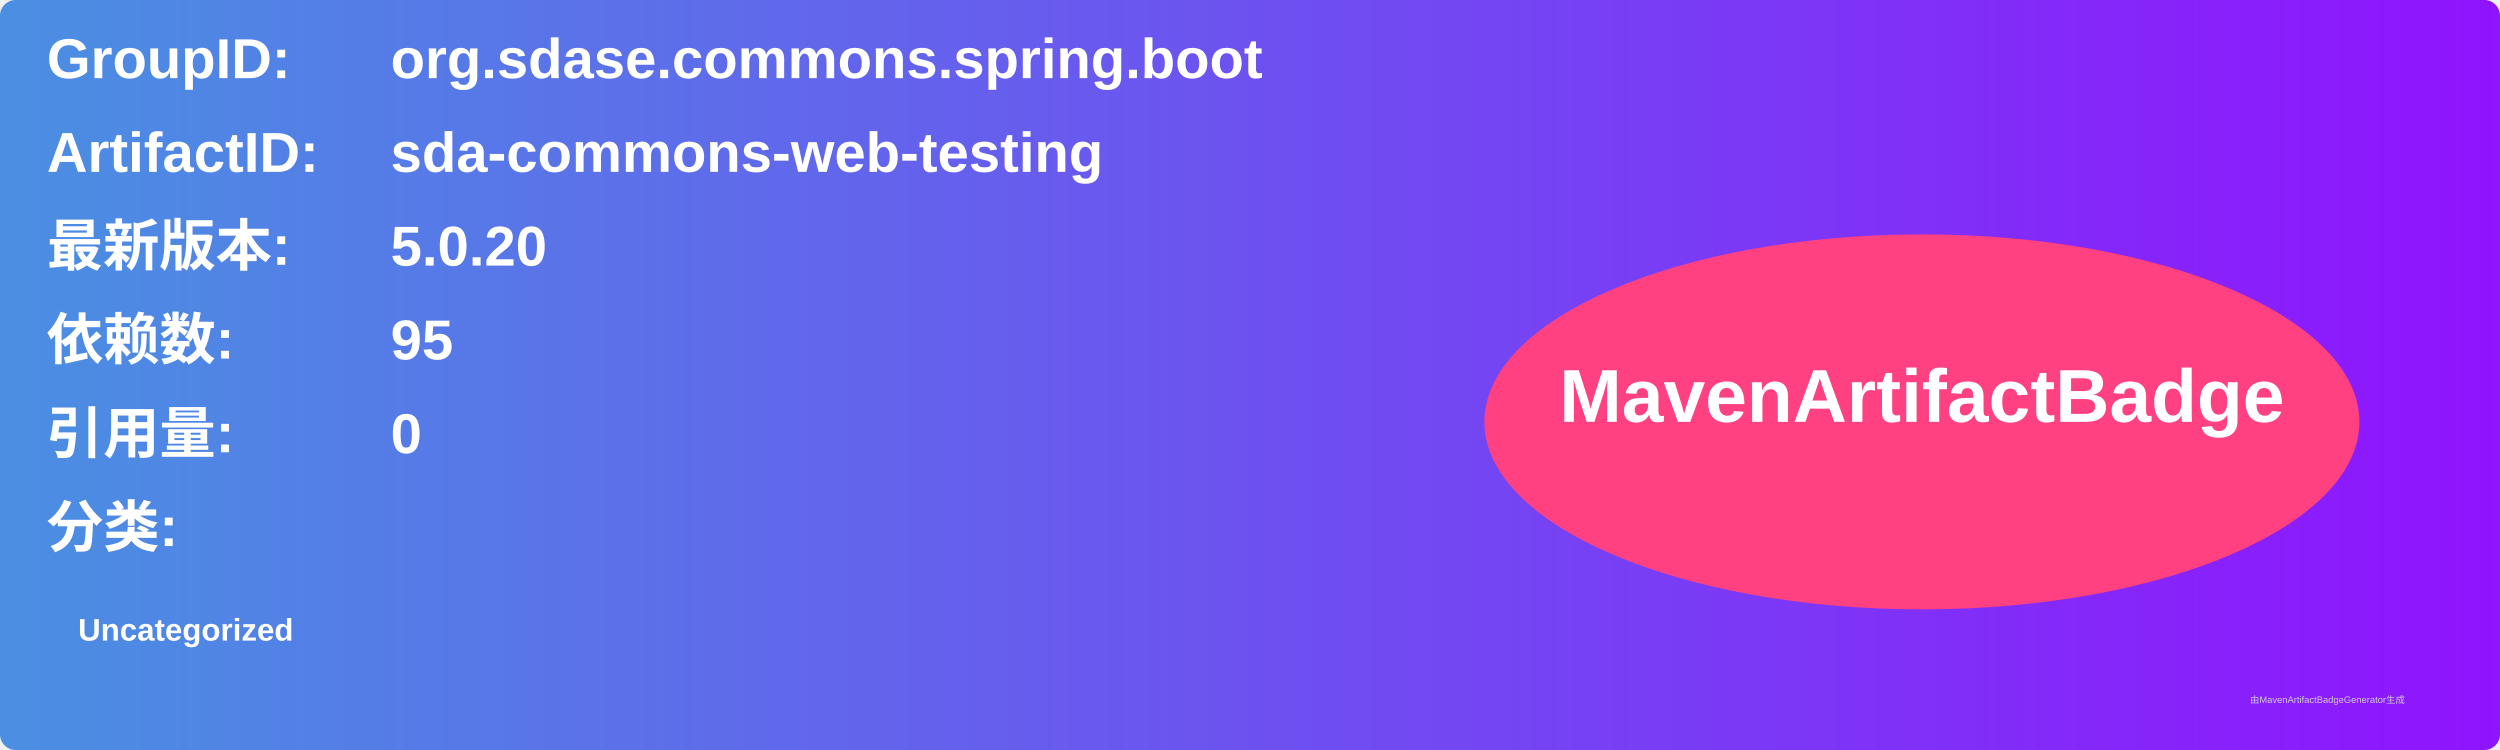
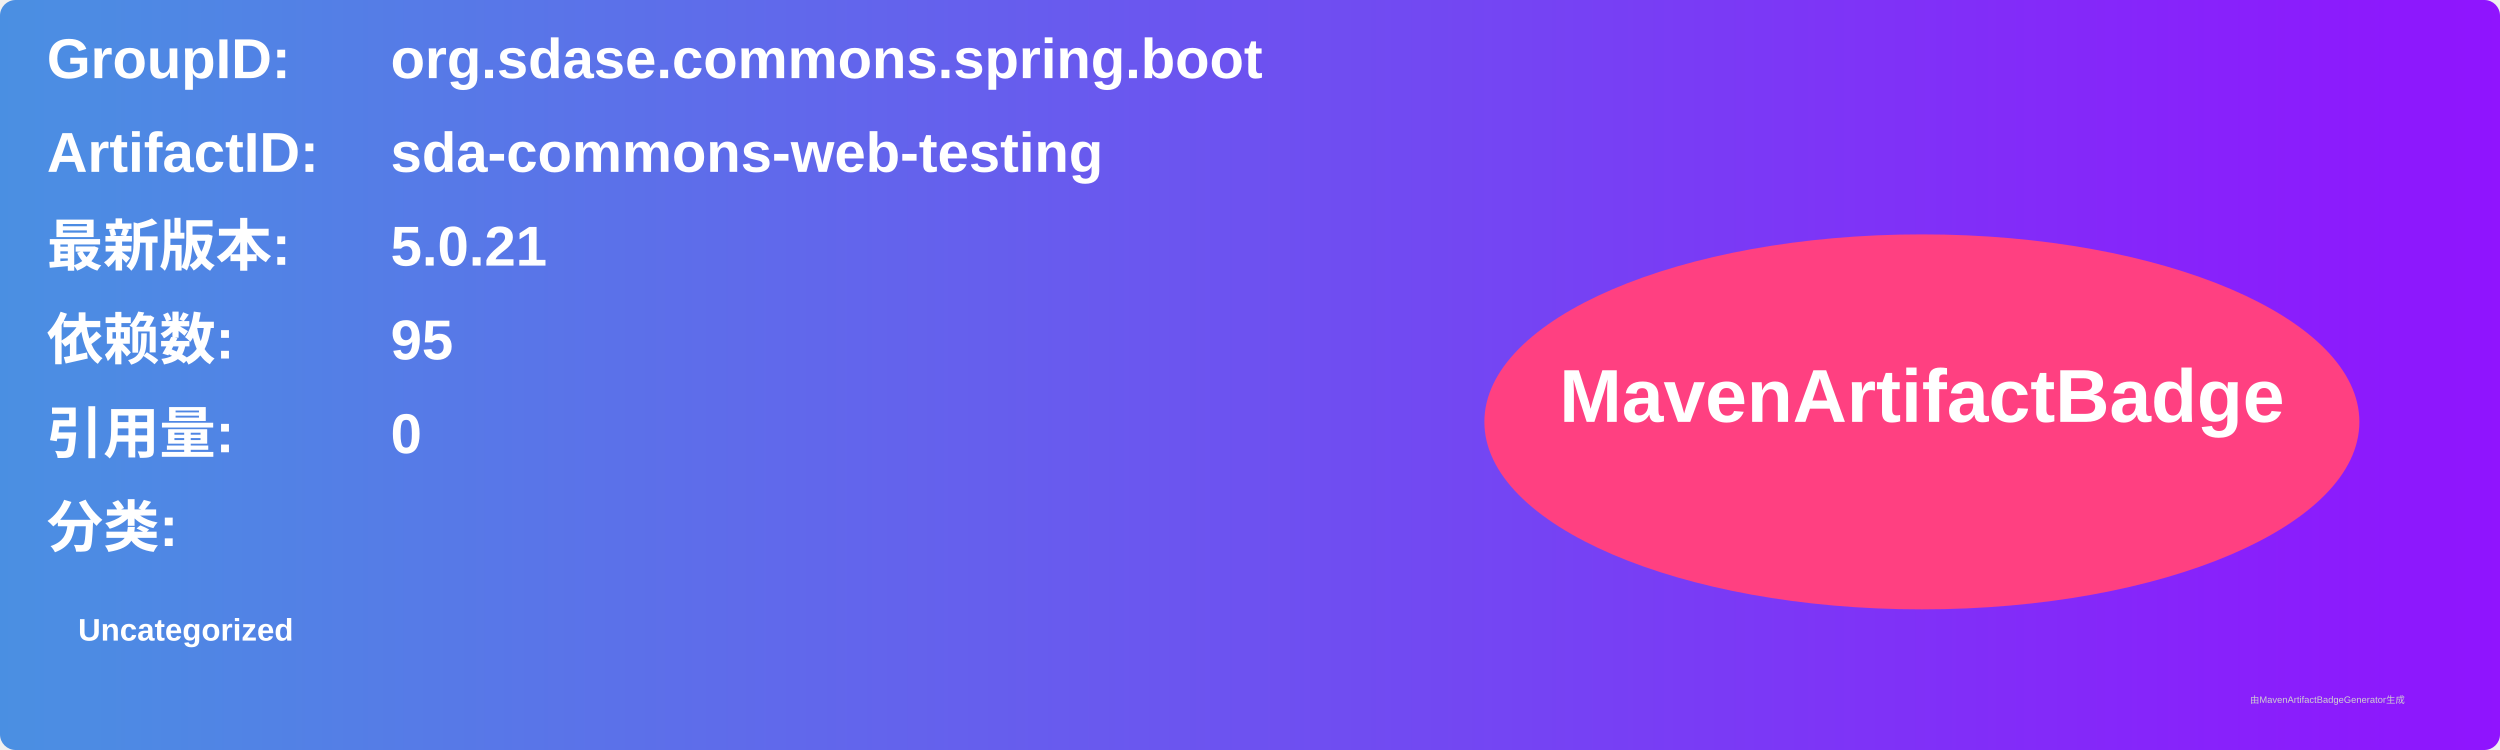
<svg xmlns="http://www.w3.org/2000/svg" width="800" height="240" viewBox="0 0 800 240">
  <linearGradient id="grad" x1="0%" y1="0%" x2="100%" y2="0%">
    <stop offset="0%" stop-color="#4a90e2" />
    <stop offset="100%" stop-color="#9013fe" />
  </linearGradient>
  <rect width="100%" height="100%" rx="5" ry="5" fill="url(#grad)" />
  <g transform="translate(15, 15)">
    <text x="0" y="10" font-family="Arial" font-size="18" fill="white" font-weight="bold" width="260">GroupID:</text>
    <text x="110" y="10" font-family="Arial" font-size="18" fill="white" font-weight="bold" width="460">org.sdase.commons.spring.boot</text>
    <text x="0" y="40" font-family="Arial" font-size="18" fill="white" font-weight="bold" width="260">ArtifactID:</text>
    <text x="110" y="40" font-family="Arial" font-size="18" fill="white" font-weight="bold" width="460">sda-commons-web-testing</text>
    <text x="0" y="70" font-family="Arial" font-size="18" fill="white" font-weight="bold">最新版本:</text>
    <text x="110" y="70" font-family="Arial" font-size="18" fill="white" font-weight="bold">
-       <tspan font-weight="bold">5.0.20</tspan>
+       <tspan font-weight="bold">5.0.21</tspan>
    </text>
    <text x="0" y="100" font-family="Arial" font-size="18" fill="white" font-weight="bold">依赖数: </text>
    <text x="110" y="100" font-family="Arial" font-size="18" fill="white">
      <tspan font-weight="bold">95</tspan>
    </text>
    <text x="0" y="130" font-family="Arial" font-size="18" fill="white" font-weight="bold">引用量: </text>
    <text x="110" y="130" font-family="Arial" font-size="18" fill="white">
      <tspan font-weight="bold">0</tspan>
    </text>
    <text x="0" y="160" font-family="Arial" font-size="18" fill="white" font-weight="bold">分类:</text>
    <text x="10" y="190" font-family="Arial" font-size="10" fill="white">
      <tspan font-weight="bold">Uncategorized</tspan>
    </text>
    <ellipse cx="600" cy="120" rx="140" ry="60" fill="#ff4081" />
    <text x="600" y="120" text-anchor="middle" font-family="Arial" font-size="24" fill="white" font-weight="bold">MavenArtifactBadge</text>
  </g>
  <text x="720" y="225" font-family="Arial" font-size="3" fill="#d0d0d0">由MavenArtifactBadgeGenerator生成</text>
</svg>
